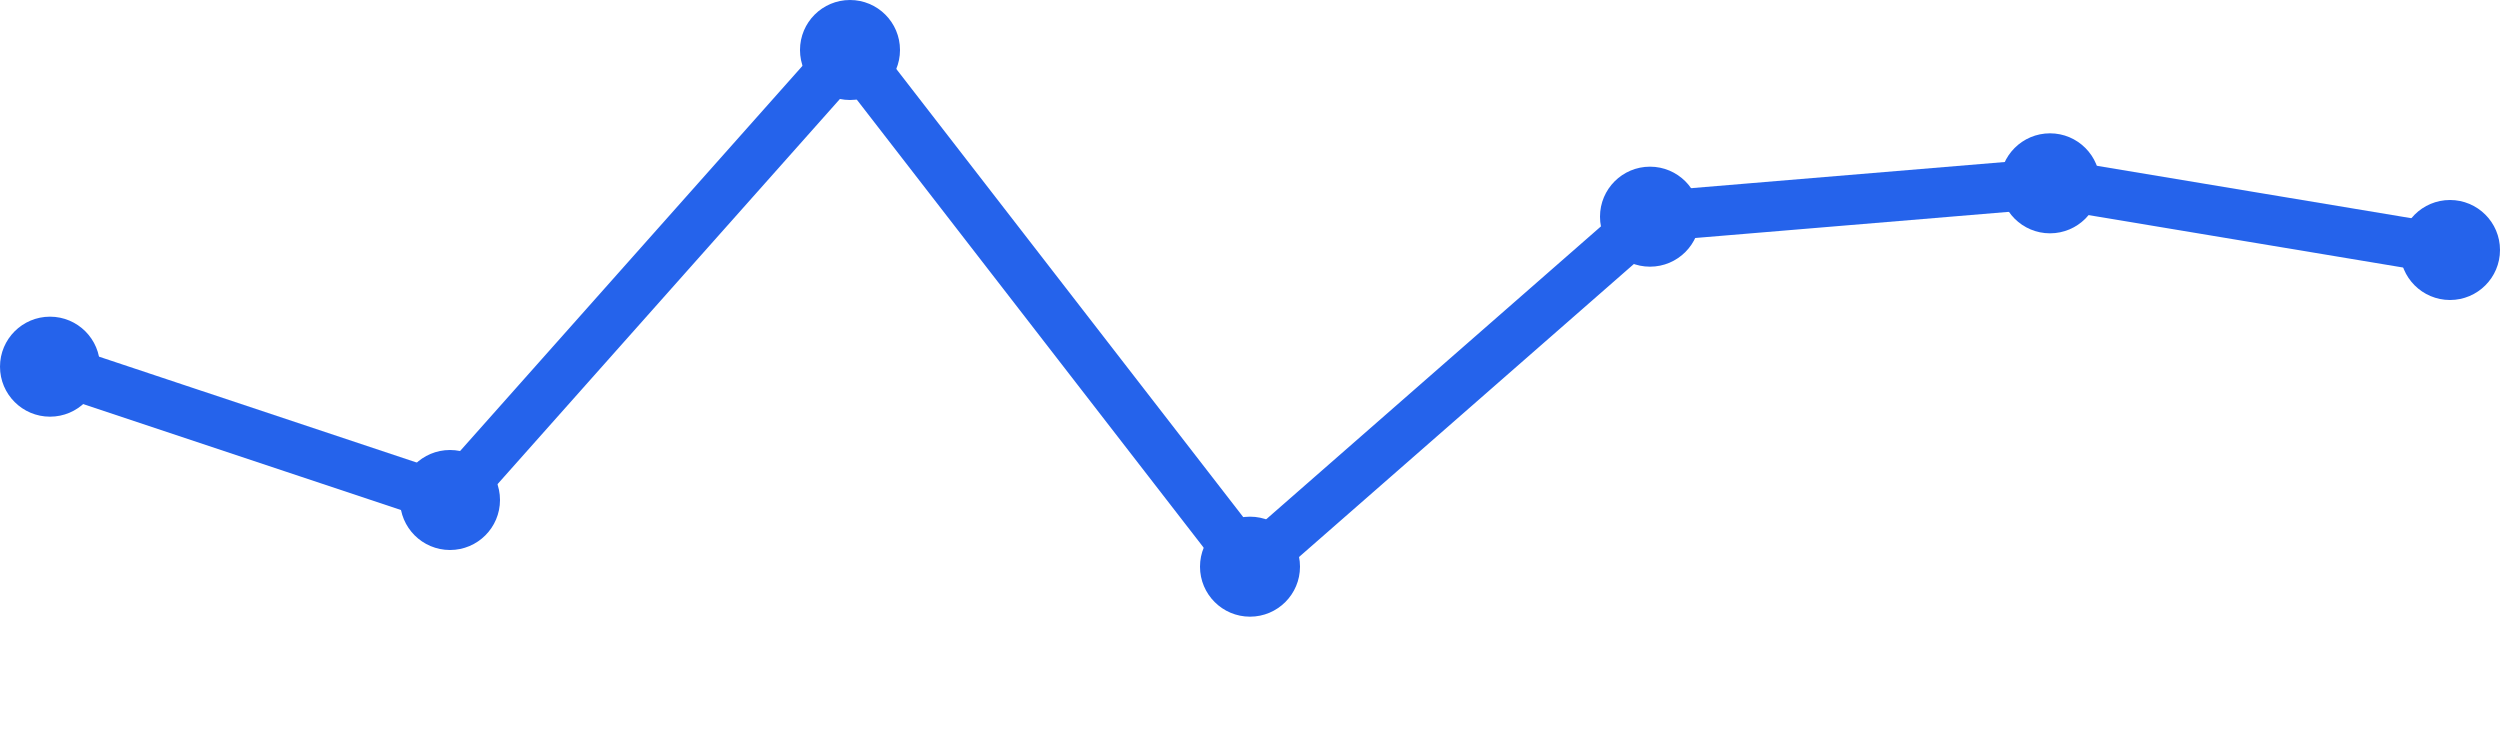
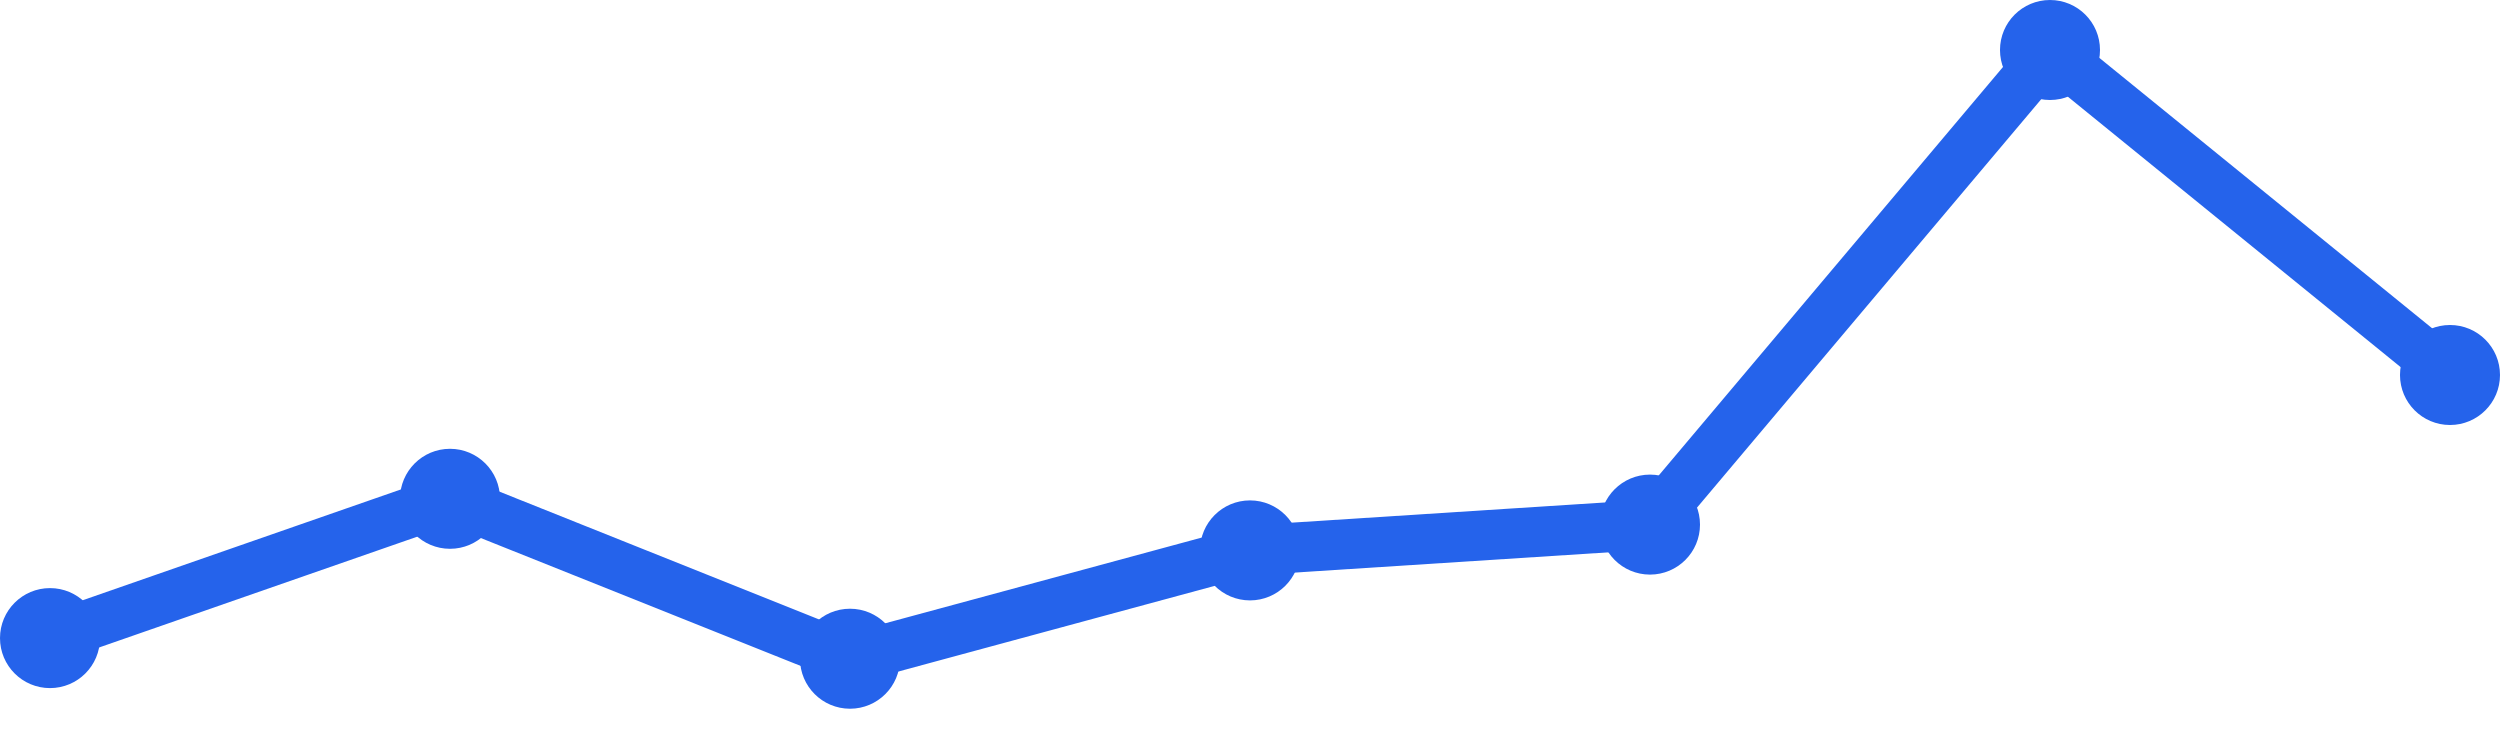
<svg xmlns="http://www.w3.org/2000/svg" width="100" height="30" viewBox="0 0 100 30">
-   <path d="M 2,14.667 L 18,20 L 34,2 L 50,22.667 L 66,8.667 L 82,7.333 L 98,10" fill="none" stroke="#2563eb" stroke-width="2" stroke-linecap="round" stroke-linejoin="round" />
-   <circle cx="2" cy="14.667" r="2" fill="#2563eb" />
-   <circle cx="18" cy="20" r="2" fill="#2563eb" />
-   <circle cx="34" cy="2" r="2" fill="#2563eb" />
-   <circle cx="50" cy="22.667" r="2" fill="#2563eb" />
-   <circle cx="66" cy="8.667" r="2" fill="#2563eb" />
-   <circle cx="82" cy="7.333" r="2" fill="#2563eb" />
-   <circle cx="98" cy="10" r="2" fill="#2563eb" />
+   <path d="M 2,25.524 L 18,19.952 L 34,26.349 L 50,22.016 L 66,20.984 L 82,2 L 98,15" fill="none" stroke="#2563eb" stroke-width="2" stroke-linecap="round" stroke-linejoin="round" />
+   <circle cx="2" cy="25.524" r="2" fill="#2563eb" />
+   <circle cx="18" cy="19.952" r="2" fill="#2563eb" />
+   <circle cx="34" cy="26.349" r="2" fill="#2563eb" />
+   <circle cx="50" cy="22.016" r="2" fill="#2563eb" />
+   <circle cx="66" cy="20.984" r="2" fill="#2563eb" />
+   <circle cx="82" cy="2" r="2" fill="#2563eb" />
+   <circle cx="98" cy="15" r="2" fill="#2563eb" />
</svg>
